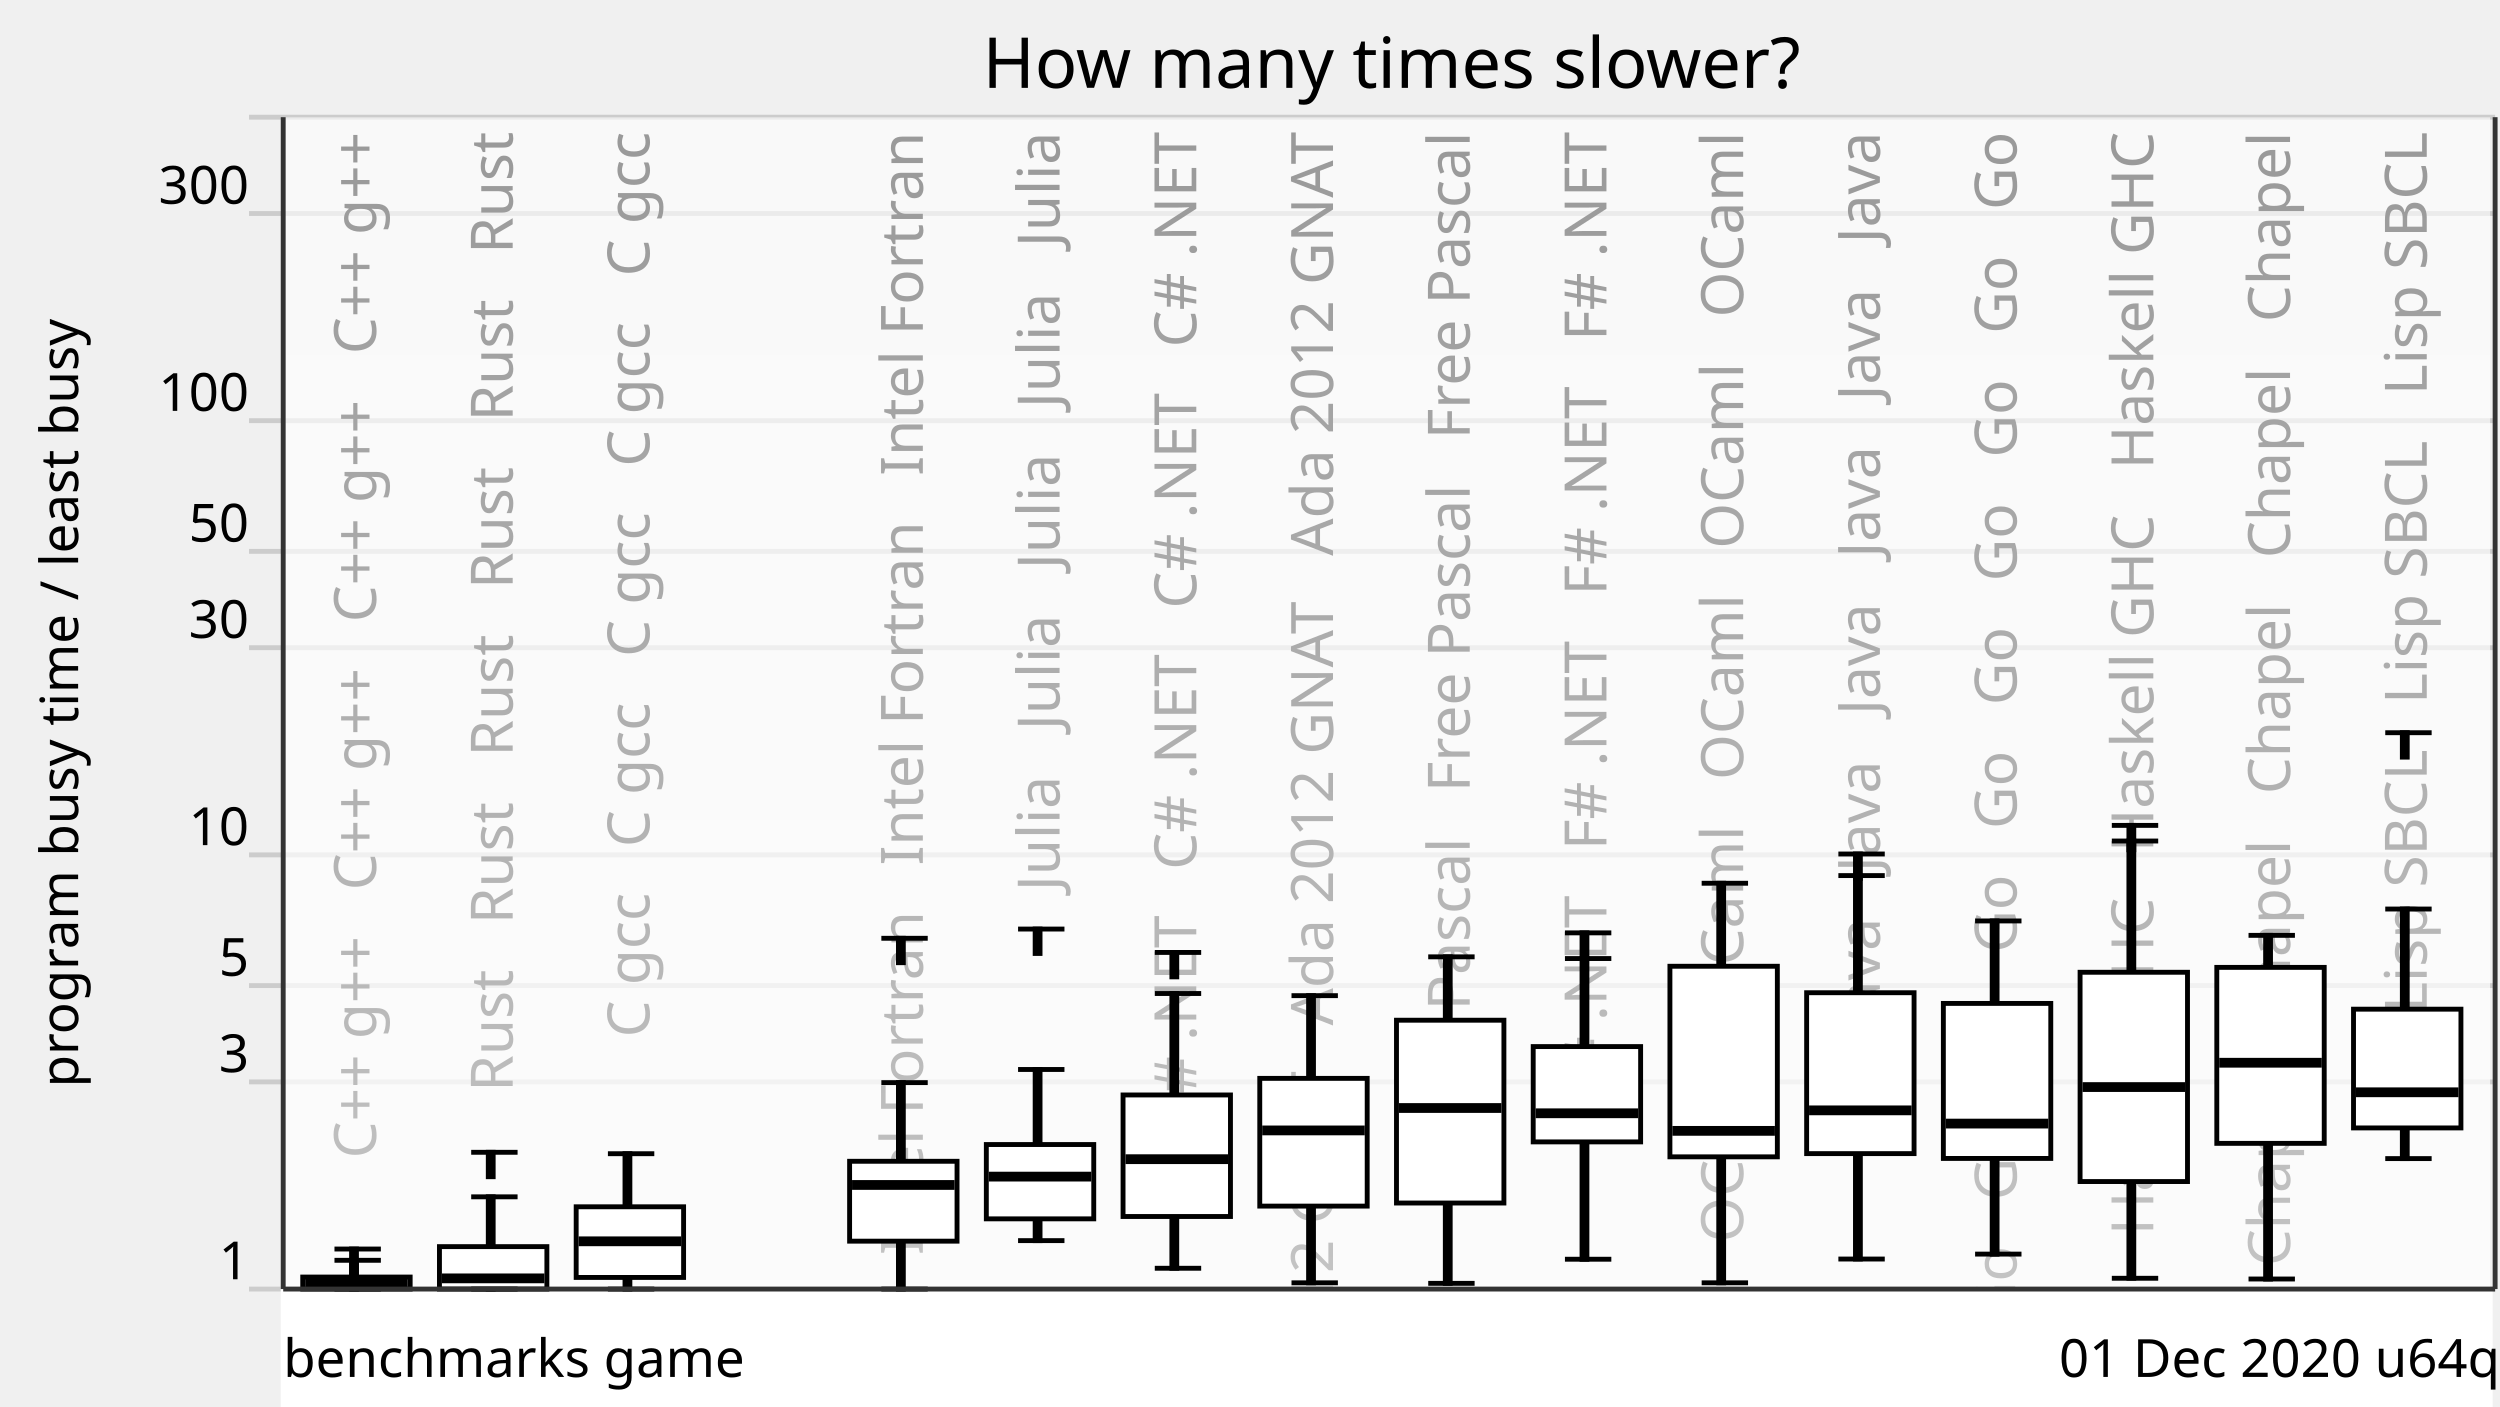
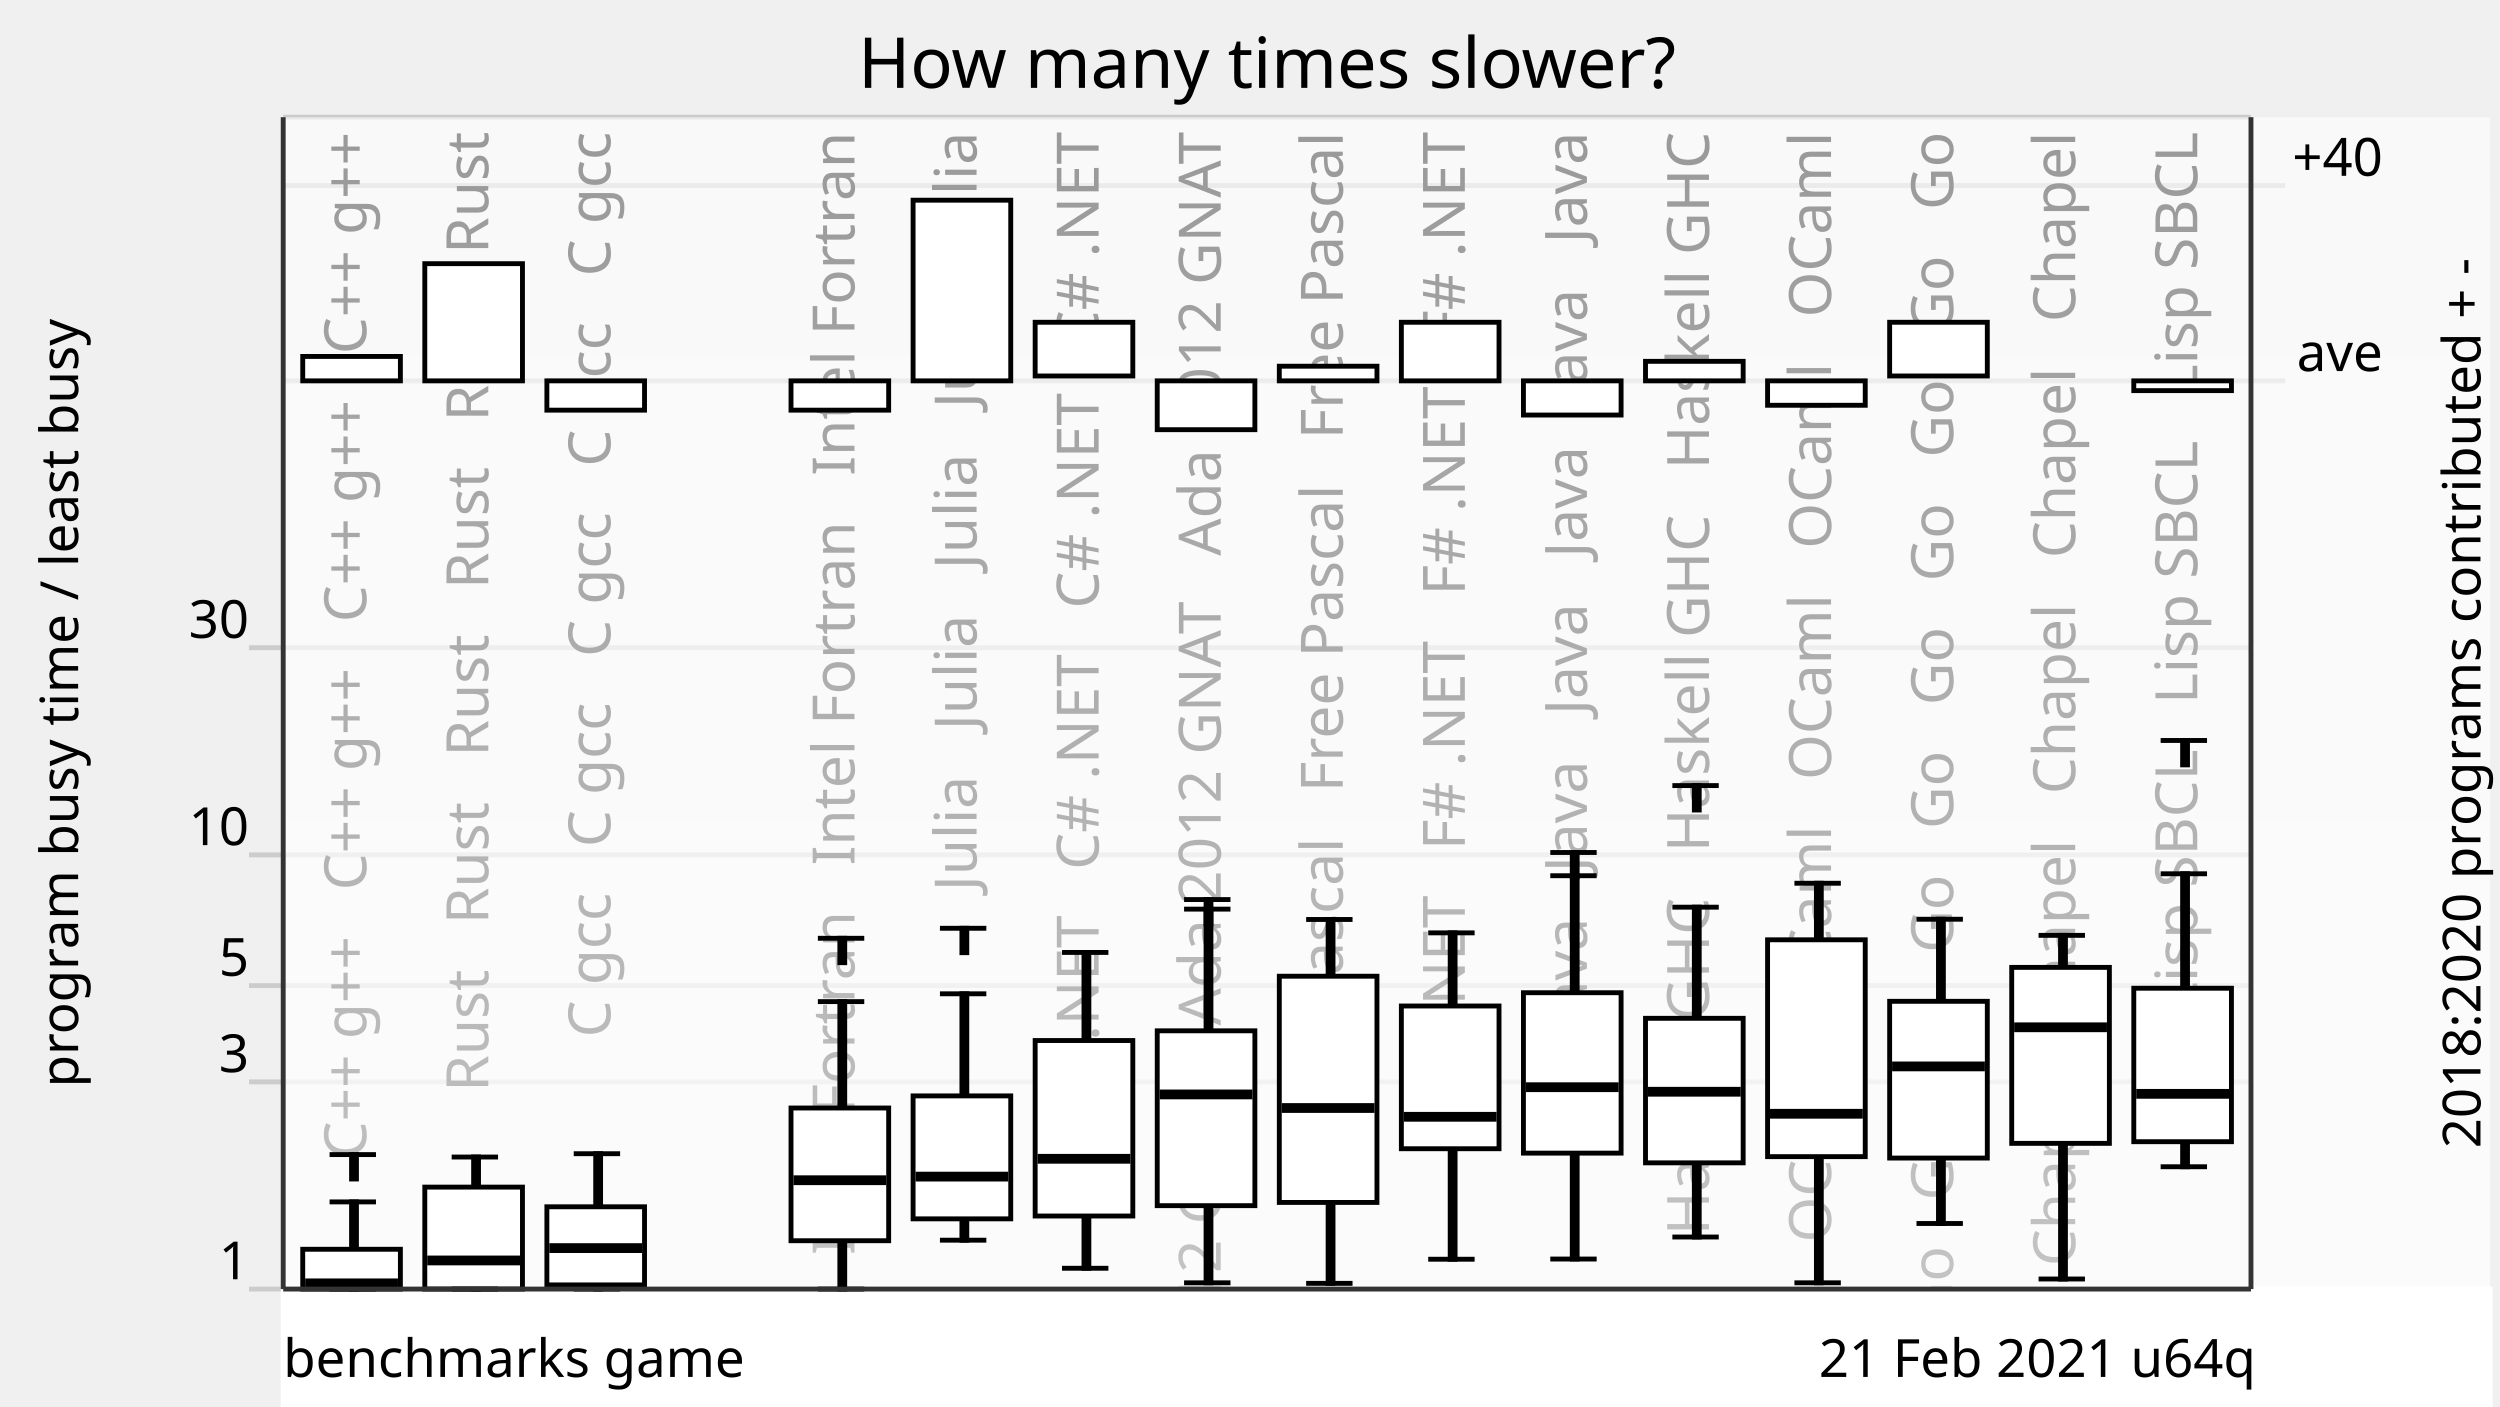
<svg xmlns="http://www.w3.org/2000/svg" xmlns:xlink="http://www.w3.org/1999/xlink" version="1.1" viewBox="0 0 512 288">
  <g style="stroke: #ccc;">
-     <line x1="51" y1="264" x2="511" y2="264" />
-     <line x1="51" y1="221.57" x2="511" y2="221.57" />
-     <line x1="51" y1="201.85" x2="511" y2="201.85" />
-     <line x1="51" y1="175.08" x2="511" y2="175.08" />
-     <line x1="51" y1="132.65" x2="511" y2="132.65" />
-     <line x1="51" y1="112.92" x2="511" y2="112.92" />
-     <line x1="51" y1="86.15" x2="511" y2="86.15" />
-     <line x1="51" y1="43.73" x2="511" y2="43.73" />
-     <line x1="51" y1="24" x2="511" y2="24" />
+     <line x1="51" y1="264" x2="461" y2="264" />
+     <line x1="51" y1="221.57" x2="461" y2="221.57" />
+     <line x1="51" y1="201.85" x2="461" y2="201.85" />
+     <line x1="51" y1="175.08" x2="461" y2="175.08" />
+     <line x1="51" y1="132.65" x2="461" y2="132.65" />
+     <line x1="58" y1="78" x2="468" y2="78" />
+     <line x1="58" y1="38" x2="468" y2="38" />
+     <line x1="58" y1="24" x2="461" y2="24" />
  </g>
  <g style="text-anchor: end; font-family: Ubuntu,Verdana,sans-serif; font-size: 0.9em;">
    <text x="51" y="262">1</text>
    <text x="51" y="219.57">3</text>
    <text x="51" y="199.85">5</text>
    <text x="51" y="173.08">10</text>
    <text x="51" y="130.65">30</text>
-     <text x="51" y="110.92">50</text>
-     <text x="51" y="84.15">100</text>
-     <text x="51" y="41.73">300</text>
-     <text x="51" y="22" />
  </g>
  <defs>
    <linearGradient id="grade" x1="0" y1="0" x2="0" y2="1">
      <stop offset="0" style="stop-color: white" stop-opacity="0.6" />
      <stop offset="1" style="stop-color: white" stop-opacity="0.8" />
    </linearGradient>
    <mask id="fade">
      <rect x="58" y="24" width="452" height="288" fill="url(#grade)" />
    </mask>
    <g id="backgroundText" style="text-anchor: end; font-family: Ubuntu,Verdana,sans-serif; font-size: 1em;">
-       <text x="17" y="0" transform="rotate(270,17,0)" xml:space="preserve">   C++ g++   C++ g++   C++ g++   C++ g++</text>
-       <text x="45" y="0" transform="rotate(270,45,0)" xml:space="preserve">   Rust   Rust   Rust   Rust   Rust   Rust</text>
-       <text x="73" y="0" transform="rotate(270,73,0)" xml:space="preserve">   C gcc   C gcc   C gcc   C gcc   C gcc</text>
-       <text x="101" y="0" transform="rotate(270,101,0)" xml:space="preserve">                                                            </text>
-       <text x="129" y="0" transform="rotate(270,129,0)" xml:space="preserve">   Intel Fortran   Intel Fortran   Intel Fortran</text>
-       <text x="157" y="0" transform="rotate(270,157,0)" xml:space="preserve">   Julia   Julia   Julia   Julia   Julia</text>
-       <text x="185" y="0" transform="rotate(270,185,0)" xml:space="preserve">   C# .NET   C# .NET   C# .NET   C# .NET</text>
-       <text x="213" y="0" transform="rotate(270,213,0)" xml:space="preserve">   Ada 2012 GNAT   Ada 2012 GNAT   Ada 2012 GNAT</text>
-       <text x="241" y="0" transform="rotate(270,241,0)" xml:space="preserve">   Free Pascal   Free Pascal   Free Pascal</text>
-       <text x="269" y="0" transform="rotate(270,269,0)" xml:space="preserve">   F# .NET   F# .NET   F# .NET   F# .NET</text>
-       <text x="297" y="0" transform="rotate(270,297,0)" xml:space="preserve">   OCaml   OCaml   OCaml   OCaml   OCaml</text>
-       <text x="325" y="0" transform="rotate(270,325,0)" xml:space="preserve">   Java   Java   Java   Java   Java   Java</text>
-       <text x="353" y="0" transform="rotate(270,353,0)" xml:space="preserve">   Go   Go   Go   Go   Go   Go   Go   Go   Go   Go</text>
-       <text x="381" y="0" transform="rotate(270,381,0)" xml:space="preserve">   Haskell GHC   Haskell GHC   Haskell GHC</text>
-       <text x="409" y="0" transform="rotate(270,409,0)" xml:space="preserve">   Chapel   Chapel   Chapel   Chapel   Chapel</text>
-       <text x="437" y="0" transform="rotate(270,437,0)" xml:space="preserve">   Lisp SBCL   Lisp SBCL   Lisp SBCL</text>
+       <text x="15" y="0" transform="rotate(270,15,0)" xml:space="preserve">   C++ g++   C++ g++   C++ g++   C++ g++</text>
+       <text x="40" y="0" transform="rotate(270,40,0)" xml:space="preserve">   Rust   Rust   Rust   Rust   Rust   Rust</text>
+       <text x="65" y="0" transform="rotate(270,65,0)" xml:space="preserve">   C gcc   C gcc   C gcc   C gcc   C gcc</text>
+       <text x="90" y="0" transform="rotate(270,90,0)" xml:space="preserve">                                                            </text>
+       <text x="115" y="0" transform="rotate(270,115,0)" xml:space="preserve">   Intel Fortran   Intel Fortran   Intel Fortran</text>
+       <text x="140" y="0" transform="rotate(270,140,0)" xml:space="preserve">   Julia   Julia   Julia   Julia   Julia</text>
+       <text x="165" y="0" transform="rotate(270,165,0)" xml:space="preserve">   C# .NET   C# .NET   C# .NET   C# .NET</text>
+       <text x="190" y="0" transform="rotate(270,190,0)" xml:space="preserve">   Ada 2012 GNAT   Ada 2012 GNAT   Ada 2012 GNAT</text>
+       <text x="215" y="0" transform="rotate(270,215,0)" xml:space="preserve">   Free Pascal   Free Pascal   Free Pascal</text>
+       <text x="240" y="0" transform="rotate(270,240,0)" xml:space="preserve">   F# .NET   F# .NET   F# .NET   F# .NET</text>
+       <text x="265" y="0" transform="rotate(270,265,0)" xml:space="preserve">   Java   Java   Java   Java   Java   Java</text>
+       <text x="290" y="0" transform="rotate(270,290,0)" xml:space="preserve">   Haskell GHC   Haskell GHC   Haskell GHC</text>
+       <text x="315" y="0" transform="rotate(270,315,0)" xml:space="preserve">   OCaml   OCaml   OCaml   OCaml   OCaml</text>
+       <text x="340" y="0" transform="rotate(270,340,0)" xml:space="preserve">   Go   Go   Go   Go   Go   Go   Go   Go   Go   Go</text>
+       <text x="365" y="0" transform="rotate(270,365,0)" xml:space="preserve">   Chapel   Chapel   Chapel   Chapel   Chapel</text>
+       <text x="390" y="0" transform="rotate(270,390,0)" xml:space="preserve">   Lisp SBCL   Lisp SBCL   Lisp SBCL</text>
    </g>
  </defs>
  <use x="60" y="27" xlink:href="#backgroundText" />
  <rect x="58" y="24" width="452" height="288" fill="white" mask="url(#fade)" />
  <rect x="58" y="264" width="452" height="288" style="fill: white; stroke: white;" />
  <g style="fill: black; stroke: black;">
-     <rect x="72" y="258.11" width="1" height="5.89" />
-     <rect x="100" y="245.11" width="1" height="18.89" />
-     <rect x="128" y="236.28" width="1" height="27.72" />
-     <rect x="156" y="708.61" width="1" height="0" />
-     <rect x="184" y="221.72" width="1" height="42.28" />
-     <rect x="212" y="219.03" width="1" height="35.05" />
-     <rect x="240" y="203.47" width="1" height="56.27" />
-     <rect x="268" y="203.91" width="1" height="58.81" />
-     <rect x="296" y="195.96" width="1" height="66.87" />
-     <rect x="324" y="196.31" width="1" height="61.59" />
-     <rect x="352" y="180.89" width="1" height="81.83" />
-     <rect x="380" y="179.32" width="1" height="78.52" />
-     <rect x="408" y="188.61" width="1" height="68.24" />
-     <rect x="436" y="172.24" width="1" height="89.54" />
-     <rect x="464" y="191.56" width="1" height="70.39" />
-     <rect x="492" y="186.17" width="1" height="51.11" />
+     <rect x="72" y="246.15" width="1" height="17.85" />
+     <rect x="97" y="236.96" width="1" height="27.04" />
+     <rect x="122" y="236.28" width="1" height="27.72" />
+     <rect x="147" y="708.61" width="1" height="0" />
+     <rect x="172" y="205.13" width="1" height="58.87" />
+     <rect x="197" y="203.53" width="1" height="50.46" />
+     <rect x="222" y="195.06" width="1" height="64.68" />
+     <rect x="247" y="186.19" width="1" height="76.53" />
+     <rect x="272" y="188.31" width="1" height="74.51" />
+     <rect x="297" y="191.05" width="1" height="66.84" />
+     <rect x="322" y="179.35" width="1" height="78.49" />
+     <rect x="347" y="185.79" width="1" height="67.55" />
+     <rect x="372" y="180.89" width="1" height="81.83" />
+     <rect x="397" y="188.26" width="1" height="62.31" />
+     <rect x="422" y="191.56" width="1" height="70.39" />
+     <rect x="447" y="178.95" width="1" height="60" />
  </g>
  <g style="fill: white; stroke: black;">
-     <rect x="62" y="261.54" width="22" height="2.46" />
-     <rect x="90" y="255.31" width="22" height="8.69" />
-     <rect x="118" y="247.15" width="22" height="14.47" />
-     <rect x="146" y="708.61" width="22" height="0" />
-     <rect x="174" y="237.83" width="22" height="16.36" />
-     <rect x="202" y="234.4" width="22" height="15.22" />
-     <rect x="230" y="224.25" width="22" height="24.89" />
-     <rect x="258" y="220.85" width="22" height="26.16" />
-     <rect x="286" y="208.94" width="22" height="37.44" />
-     <rect x="314" y="214.34" width="22" height="19.52" />
-     <rect x="342" y="197.89" width="22" height="39.03" />
-     <rect x="370" y="203.31" width="22" height="32.95" />
-     <rect x="398" y="205.5" width="22" height="31.75" />
-     <rect x="426" y="199.12" width="22" height="42.86" />
-     <rect x="454" y="198.12" width="22" height="36.04" />
-     <rect x="482" y="206.68" width="22" height="24.32" />
-   </g>
-   <g style="fill: black; stroke: black;">
-     <line x1="68.5" y1="264" x2="78" y2="264" />
-     <line x1="68.5" y1="258.11" x2="78" y2="258.11" />
-     <line x1="68.5" y1="255.8" x2="78" y2="255.8" />
-     <rect x="72" y="255.8" width="1" height="5" />
-   </g>
-   <g style="fill: black; stroke: black;">
-     <rect x="63" y="262.41" width="20" height="1" />
-   </g>
-   <g style="fill: black; stroke: black;">
-     <line x1="96.5" y1="264" x2="106" y2="264" />
-     <line x1="96.5" y1="245.11" x2="106" y2="245.11" />
-     <line x1="96.5" y1="235.99" x2="106" y2="235.99" />
-     <rect x="100" y="235.99" width="1" height="5" />
-   </g>
-   <g style="fill: black; stroke: black;">
-     <rect x="91" y="261.31" width="20" height="1" />
-   </g>
-   <g style="fill: black; stroke: black;">
-     <line x1="124.5" y1="264" x2="134" y2="264" />
-     <line x1="124.5" y1="236.28" x2="134" y2="236.28" />
-   </g>
-   <g style="fill: black; stroke: black;">
-     <rect x="119" y="253.72" width="20" height="1" />
-   </g>
-   <g style="fill: black; stroke: black;">
-     <line x1="152.5" y1="708.61" x2="162" y2="708.61" />
-     <line x1="152.5" y1="708.61" x2="162" y2="708.61" />
-   </g>
-   <g style="fill: black; stroke: black;">
-     <rect x="147" y="707.61" width="20" height="1" />
-   </g>
-   <g style="fill: black; stroke: black;">
-     <line x1="180.5" y1="264" x2="190" y2="264" />
-     <line x1="180.5" y1="221.72" x2="190" y2="221.72" />
-     <line x1="180.5" y1="192.16" x2="190" y2="192.16" />
-     <rect x="184" y="192.16" width="1" height="5" />
-   </g>
-   <g style="fill: black; stroke: black;">
-     <rect x="175" y="242.18" width="20" height="1" />
-   </g>
-   <g style="fill: black; stroke: black;">
-     <line x1="208.5" y1="254.08" x2="218" y2="254.08" />
-     <line x1="208.5" y1="219.03" x2="218" y2="219.03" />
-     <line x1="208.5" y1="190.27" x2="218" y2="190.27" />
-     <rect x="212" y="190.27" width="1" height="5" />
-   </g>
-   <g style="fill: black; stroke: black;">
-     <rect x="203" y="240.47" width="20" height="1" />
-   </g>
-   <g style="fill: black; stroke: black;">
-     <line x1="236.5" y1="259.74" x2="246" y2="259.74" />
-     <line x1="236.5" y1="203.47" x2="246" y2="203.47" />
-     <line x1="236.5" y1="195.06" x2="246" y2="195.06" />
-     <rect x="240" y="195.06" width="1" height="5" />
-   </g>
-   <g style="fill: black; stroke: black;">
-     <rect x="231" y="236.9" width="20" height="1" />
-   </g>
-   <g style="fill: black; stroke: black;">
-     <line x1="264.5" y1="262.72" x2="274" y2="262.72" />
-     <line x1="264.5" y1="203.91" x2="274" y2="203.91" />
-   </g>
-   <g style="fill: black; stroke: black;">
-     <rect x="259" y="231.01" width="20" height="1" />
-   </g>
-   <g style="fill: black; stroke: black;">
-     <line x1="292.5" y1="262.83" x2="302" y2="262.83" />
-     <line x1="292.5" y1="195.96" x2="302" y2="195.96" />
-   </g>
-   <g style="fill: black; stroke: black;">
-     <rect x="287" y="226.42" width="20" height="1" />
-   </g>
-   <g style="fill: black; stroke: black;">
-     <line x1="320.5" y1="257.89" x2="330" y2="257.89" />
-     <line x1="320.5" y1="196.31" x2="330" y2="196.31" />
-     <line x1="320.5" y1="191.05" x2="330" y2="191.05" />
-     <rect x="324" y="191.05" width="1" height="5" />
-   </g>
-   <g style="fill: black; stroke: black;">
-     <rect x="315" y="227.5" width="20" height="1" />
-   </g>
-   <g style="fill: black; stroke: black;">
-     <line x1="348.5" y1="262.72" x2="358" y2="262.72" />
-     <line x1="348.5" y1="180.89" x2="358" y2="180.89" />
-   </g>
-   <g style="fill: black; stroke: black;">
-     <rect x="343" y="231.1" width="20" height="1" />
-   </g>
-   <g style="fill: black; stroke: black;">
-     <line x1="376.5" y1="257.85" x2="386" y2="257.85" />
-     <line x1="376.5" y1="179.32" x2="386" y2="179.32" />
-     <line x1="376.5" y1="174.9" x2="386" y2="174.9" />
-     <rect x="380" y="174.9" width="1" height="5" />
-   </g>
-   <g style="fill: black; stroke: black;">
-     <rect x="371" y="226.9" width="20" height="1" />
-   </g>
-   <g style="fill: black; stroke: black;">
-     <line x1="404.5" y1="256.84" x2="414" y2="256.84" />
-     <line x1="404.5" y1="188.61" x2="414" y2="188.61" />
-   </g>
-   <g style="fill: black; stroke: black;">
-     <rect x="399" y="229.61" width="20" height="1" />
-   </g>
-   <g style="fill: black; stroke: black;">
-     <line x1="432.5" y1="261.79" x2="442" y2="261.79" />
-     <line x1="432.5" y1="172.24" x2="442" y2="172.24" />
-     <line x1="432.5" y1="169.04" x2="442" y2="169.04" />
-     <rect x="436" y="169.04" width="1" height="5" />
-   </g>
-   <g style="fill: black; stroke: black;">
-     <rect x="427" y="222.13" width="20" height="1" />
-   </g>
-   <g style="fill: black; stroke: black;">
-     <line x1="460.5" y1="261.94" x2="470" y2="261.94" />
-     <line x1="460.5" y1="191.56" x2="470" y2="191.56" />
-   </g>
-   <g style="fill: black; stroke: black;">
-     <rect x="455" y="217.15" width="20" height="1" />
-   </g>
-   <g style="fill: black; stroke: black;">
-     <line x1="488.5" y1="237.28" x2="498" y2="237.28" />
-     <line x1="488.5" y1="186.17" x2="498" y2="186.17" />
-     <line x1="488.5" y1="150.06" x2="498" y2="150.06" />
-     <rect x="492" y="150.06" width="1" height="5" />
-   </g>
-   <g style="fill: black; stroke: black;">
-     <rect x="483" y="223.2" width="20" height="1" />
+     <rect x="62" y="255.85" width="20" height="8.15" />
+     <rect x="87" y="243.12" width="20" height="20.88" />
+     <rect x="112" y="247.15" width="20" height="16" />
+     <rect x="137" y="708.61" width="20" height="0" />
+     <rect x="162" y="226.92" width="20" height="27.18" />
+     <rect x="187" y="224.44" width="20" height="25.18" />
+     <rect x="212" y="213.1" width="20" height="35.94" />
+     <rect x="237" y="211.11" width="20" height="35.81" />
+     <rect x="262" y="199.93" width="20" height="46.33" />
+     <rect x="287" y="206.03" width="20" height="29.23" />
+     <rect x="312" y="203.31" width="20" height="32.85" />
+     <rect x="337" y="208.55" width="20" height="29.6" />
+     <rect x="362" y="192.47" width="20" height="44.41" />
+     <rect x="387" y="205.07" width="20" height="32.1" />
+     <rect x="412" y="198.12" width="20" height="36.04" />
+     <rect x="437" y="202.39" width="20" height="31.43" />
+   </g>
+   <g style="fill: black; stroke: black;">
+     <line x1="67.5" y1="264" x2="77" y2="264" />
+     <line x1="67.5" y1="246.15" x2="77" y2="246.15" />
+     <line x1="67.5" y1="236.46" x2="77" y2="236.46" />
+     <rect x="72" y="236.46" width="1" height="5" />
+   </g>
+   <g style="fill: black; stroke: black;">
+     <rect x="63" y="262.33" width="18" height="1" />
+   </g>
+   <g style="fill: black; stroke: black;">
+     <line x1="92.5" y1="264" x2="102" y2="264" />
+     <line x1="92.5" y1="236.96" x2="102" y2="236.96" />
+   </g>
+   <g style="fill: black; stroke: black;">
+     <rect x="88" y="257.64" width="18" height="1" />
+   </g>
+   <g style="fill: black; stroke: black;">
+     <line x1="117.5" y1="264" x2="127" y2="264" />
+     <line x1="117.5" y1="236.28" x2="127" y2="236.28" />
+   </g>
+   <g style="fill: black; stroke: black;">
+     <rect x="113" y="255.11" width="18" height="1" />
+   </g>
+   <g style="fill: black; stroke: black;">
+     <line x1="142.5" y1="708.61" x2="152" y2="708.61" />
+     <line x1="142.5" y1="708.61" x2="152" y2="708.61" />
+   </g>
+   <g style="fill: black; stroke: black;">
+     <rect x="138" y="707.61" width="18" height="1" />
+   </g>
+   <g style="fill: black; stroke: black;">
+     <line x1="167.5" y1="264" x2="177" y2="264" />
+     <line x1="167.5" y1="205.13" x2="177" y2="205.13" />
+     <line x1="167.5" y1="192.16" x2="177" y2="192.16" />
+     <rect x="172" y="192.16" width="1" height="5" />
+   </g>
+   <g style="fill: black; stroke: black;">
+     <rect x="163" y="241.21" width="18" height="1" />
+   </g>
+   <g style="fill: black; stroke: black;">
+     <line x1="192.5" y1="253.99" x2="202" y2="253.99" />
+     <line x1="192.5" y1="203.53" x2="202" y2="203.53" />
+     <line x1="192.5" y1="190.11" x2="202" y2="190.11" />
+     <rect x="197" y="190.11" width="1" height="5" />
+   </g>
+   <g style="fill: black; stroke: black;">
+     <rect x="188" y="240.47" width="18" height="1" />
+   </g>
+   <g style="fill: black; stroke: black;">
+     <line x1="217.5" y1="259.74" x2="227" y2="259.74" />
+     <line x1="217.5" y1="195.06" x2="227" y2="195.06" />
+   </g>
+   <g style="fill: black; stroke: black;">
+     <rect x="213" y="236.82" width="18" height="1" />
+   </g>
+   <g style="fill: black; stroke: black;">
+     <line x1="242.5" y1="262.72" x2="252" y2="262.72" />
+     <line x1="242.5" y1="186.19" x2="252" y2="186.19" />
+     <line x1="242.5" y1="184.23" x2="252" y2="184.23" />
+     <rect x="247" y="184.23" width="1" height="5" />
+   </g>
+   <g style="fill: black; stroke: black;">
+     <rect x="238" y="223.64" width="18" height="1" />
+   </g>
+   <g style="fill: black; stroke: black;">
+     <line x1="267.5" y1="262.83" x2="277" y2="262.83" />
+     <line x1="267.5" y1="188.31" x2="277" y2="188.31" />
+   </g>
+   <g style="fill: black; stroke: black;">
+     <rect x="263" y="226.42" width="18" height="1" />
+   </g>
+   <g style="fill: black; stroke: black;">
+     <line x1="292.5" y1="257.89" x2="302" y2="257.89" />
+     <line x1="292.5" y1="191.05" x2="302" y2="191.05" />
+   </g>
+   <g style="fill: black; stroke: black;">
+     <rect x="288" y="228.22" width="18" height="1" />
+   </g>
+   <g style="fill: black; stroke: black;">
+     <line x1="317.5" y1="257.85" x2="327" y2="257.85" />
+     <line x1="317.5" y1="179.35" x2="327" y2="179.35" />
+     <line x1="317.5" y1="174.59" x2="327" y2="174.59" />
+     <rect x="322" y="174.59" width="1" height="5" />
+   </g>
+   <g style="fill: black; stroke: black;">
+     <rect x="313" y="222.16" width="18" height="1" />
+   </g>
+   <g style="fill: black; stroke: black;">
+     <line x1="342.5" y1="253.34" x2="352" y2="253.34" />
+     <line x1="342.5" y1="185.79" x2="352" y2="185.79" />
+     <line x1="342.5" y1="160.89" x2="352" y2="160.89" />
+     <rect x="347" y="160.89" width="1" height="5" />
+   </g>
+   <g style="fill: black; stroke: black;">
+     <rect x="338" y="223.09" width="18" height="1" />
+   </g>
+   <g style="fill: black; stroke: black;">
+     <line x1="367.5" y1="262.72" x2="377" y2="262.72" />
+     <line x1="367.5" y1="180.89" x2="377" y2="180.89" />
+   </g>
+   <g style="fill: black; stroke: black;">
+     <rect x="363" y="227.6" width="18" height="1" />
+   </g>
+   <g style="fill: black; stroke: black;">
+     <line x1="392.5" y1="250.57" x2="402" y2="250.57" />
+     <line x1="392.5" y1="188.26" x2="402" y2="188.26" />
+   </g>
+   <g style="fill: black; stroke: black;">
+     <rect x="388" y="217.9" width="18" height="1" />
+   </g>
+   <g style="fill: black; stroke: black;">
+     <line x1="417.5" y1="261.94" x2="427" y2="261.94" />
+     <line x1="417.5" y1="191.56" x2="427" y2="191.56" />
+   </g>
+   <g style="fill: black; stroke: black;">
+     <rect x="413" y="209.89" width="18" height="1" />
+   </g>
+   <g style="fill: black; stroke: black;">
+     <line x1="442.5" y1="238.95" x2="452" y2="238.95" />
+     <line x1="442.5" y1="178.95" x2="452" y2="178.95" />
+     <line x1="442.5" y1="151.65" x2="452" y2="151.65" />
+     <rect x="447" y="151.65" width="1" height="5" />
+   </g>
+   <g style="fill: black; stroke: black;">
+     <rect x="438" y="223.52" width="18" height="1" />
+   </g>
+   <g style="fill: white; stroke: black;">
+     <rect x="62" y="73" width="20" height="5" />
+     <rect x="87" y="54" width="20" height="24" />
+     <rect x="112" y="78" width="20" height="6" />
+     <rect x="162" y="78" width="20" height="6" />
+     <rect x="187" y="41" width="20" height="37" />
+     <rect x="212" y="66" width="20" height="11" />
+     <rect x="237" y="78" width="20" height="10" />
+     <rect x="262" y="75" width="20" height="3" />
+     <rect x="287" y="66" width="20" height="12" />
+     <rect x="312" y="78" width="20" height="7" />
+     <rect x="337" y="74" width="20" height="4" />
+     <rect x="362" y="78" width="20" height="5" />
+     <rect x="387" y="66" width="20" height="11" />
+     <rect x="412" y="78" width="20" height="0" />
+     <rect x="437" y="78" width="20" height="2" />
  </g>
  <g style="text-anchor: end; font-family: Ubuntu,Verdana,sans-serif; font-size: 0.9em;">
-     <text x="512" y="282">01 Dec 2020 u64q</text>
+     <text x="462" y="282">21 Feb 2021 u64q</text>
    <text x="58" y="282" style="text-anchor: start;">benchmarks game</text>
  </g>
  <text x="16" y="144" transform="rotate(270,16,144)" style="text-anchor: middle; font-family: Ubuntu,Verdana,sans-serif; font-size: 0.9em;">program busy time / least busy</text>
-   <text x="285" y="18" style="text-anchor: middle; font-family: Ubuntu,Verdana,sans-serif; font-size: 1.2em;">How many times slower?</text>
+   <text x="259.5" y="18" style="text-anchor: middle; font-family: Ubuntu,Verdana,sans-serif; font-size: 1.2em;">How many times slower?</text>
+   <text x="16" y="636" transform="rotate(270,16,144)" style="text-anchor: middle; font-family: Ubuntu,Verdana,sans-serif; font-size: 0.9em;">2018:2020 programs contributed + -</text>
+   <g style="text-anchor: end; font-family: Ubuntu,Verdana,sans-serif; font-size: 0.9em;">
+     <text x="488" y="76">ave</text>
+     <text x="488" y="36">+40</text>
+   </g>
  <g style="stroke: #333;">
    <line x1="58" y1="24" x2="58" y2="264" />
-     <line x1="511" y1="24" x2="511" y2="264" />
-     <line x1="58" y1="264" x2="511" y2="264" />
+     <line x1="461" y1="24" x2="461" y2="264" />
+     <line x1="58" y1="264" x2="461" y2="264" />
  </g>
</svg>
